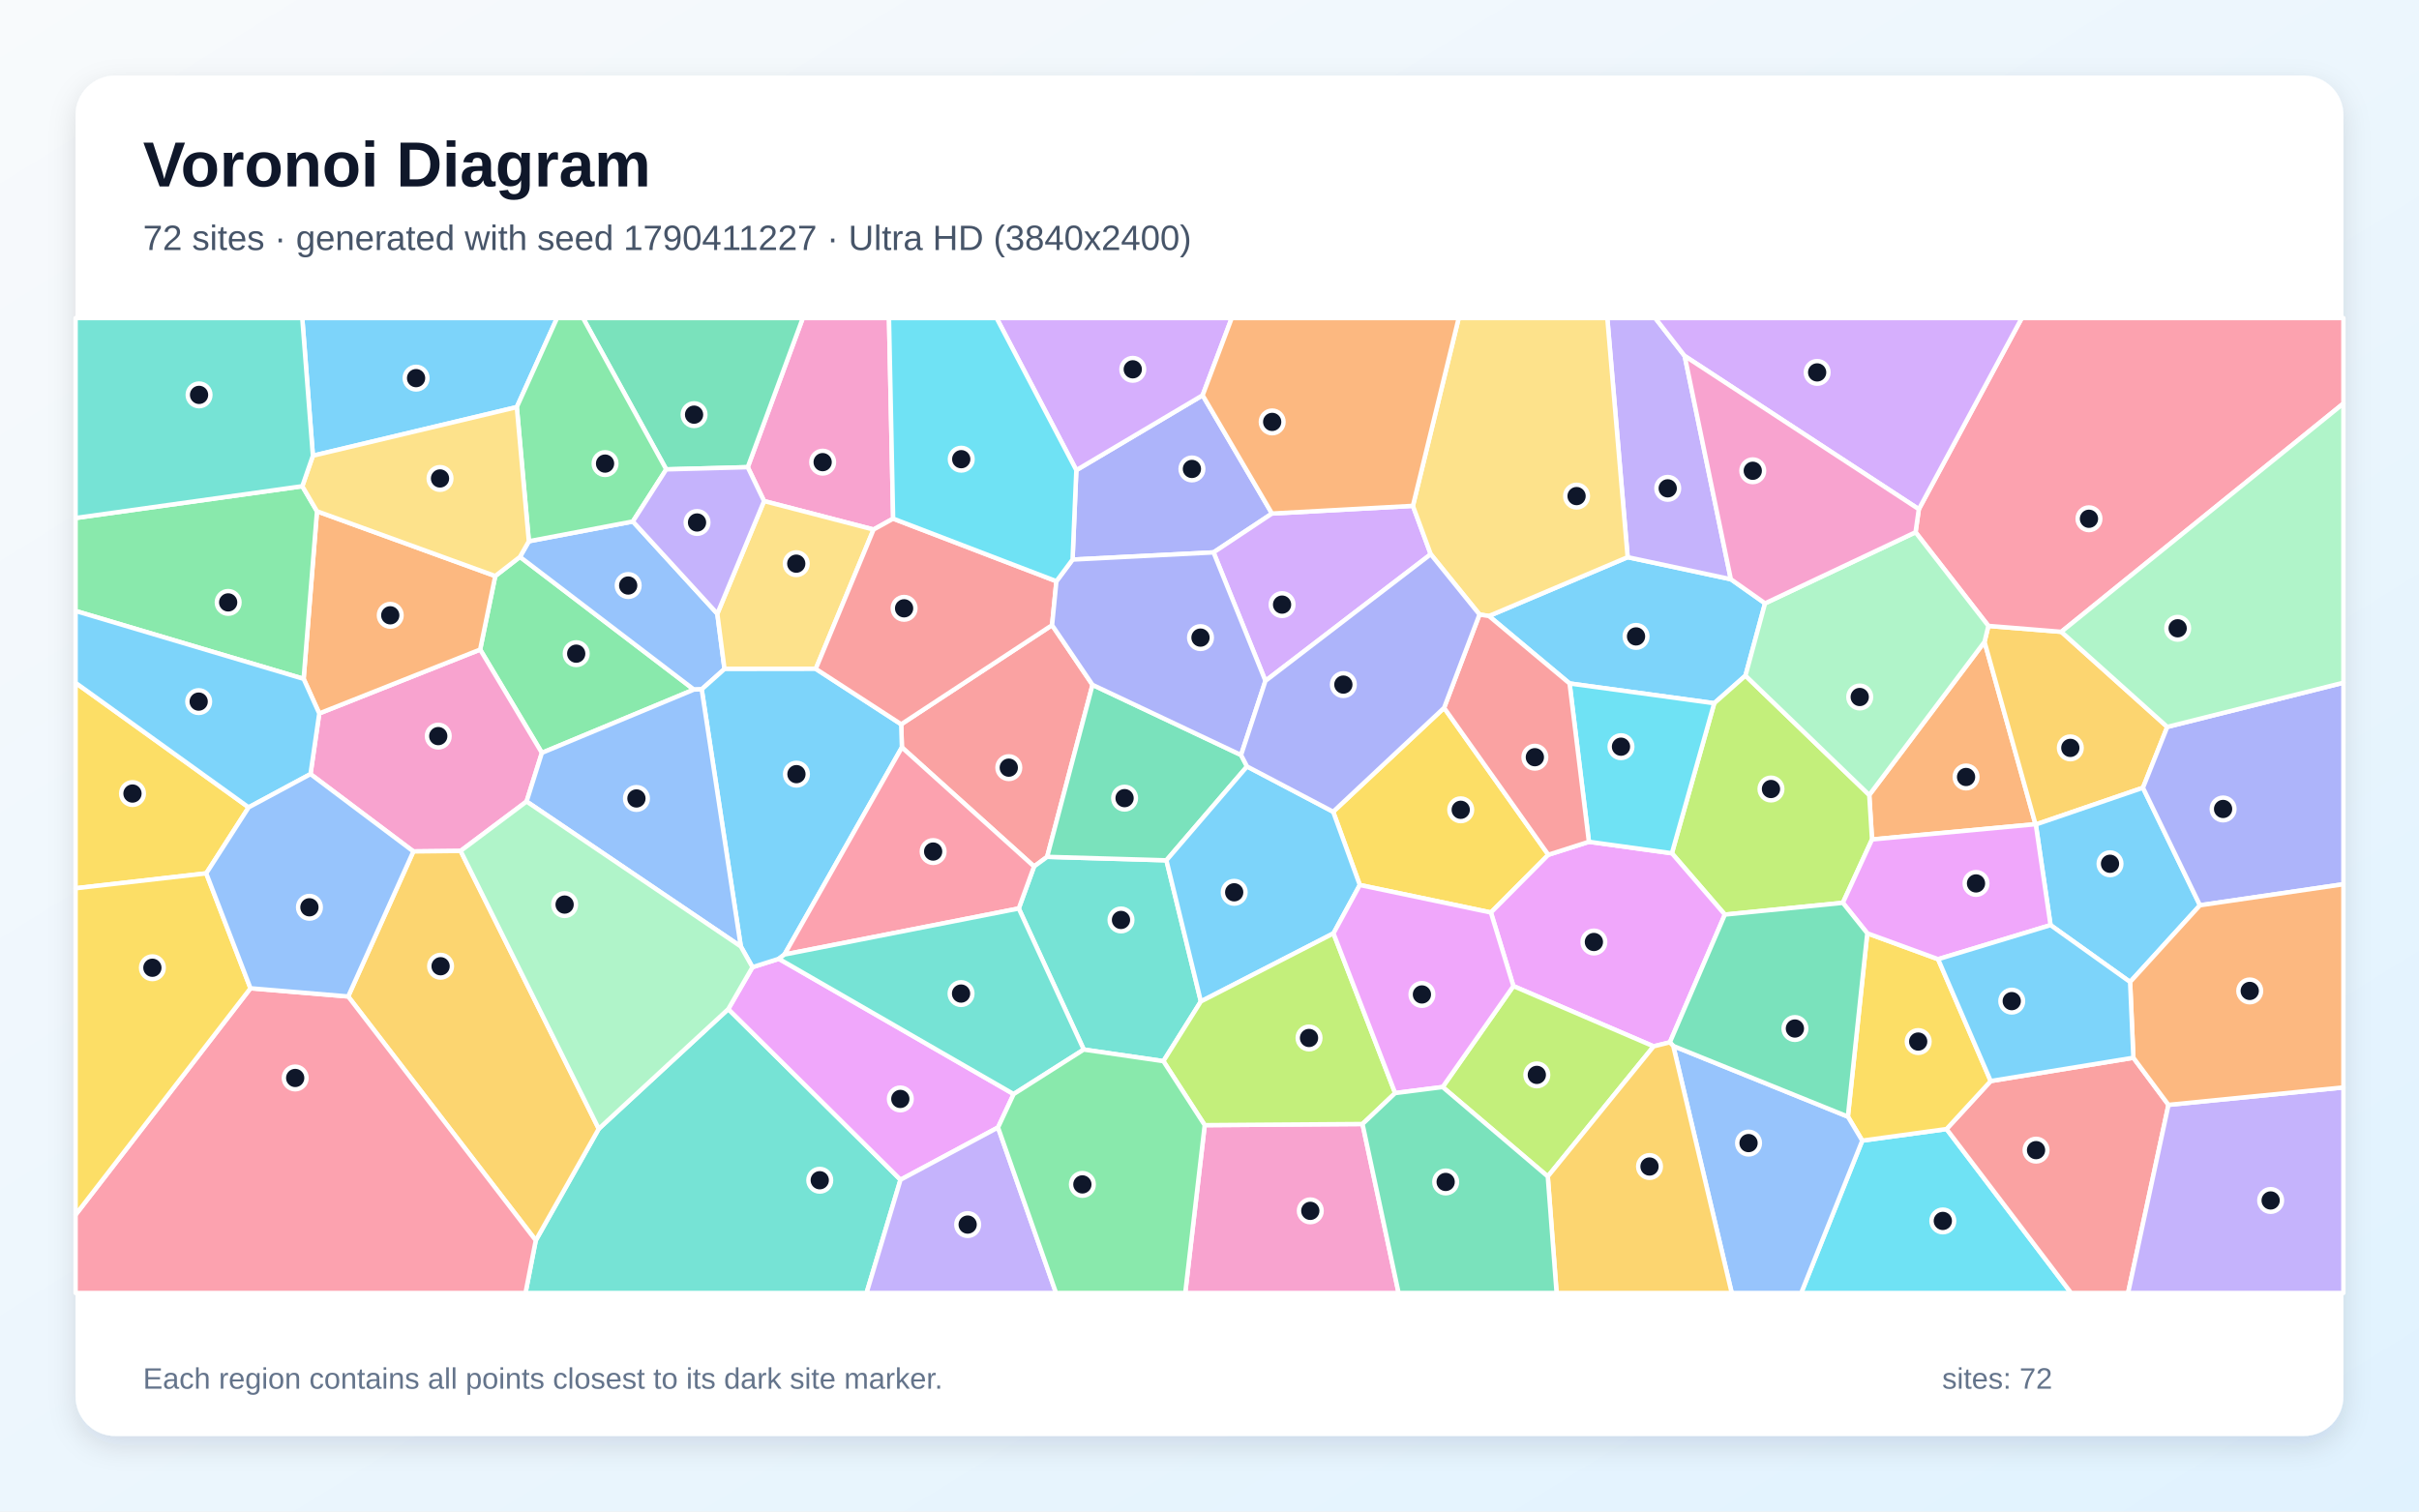
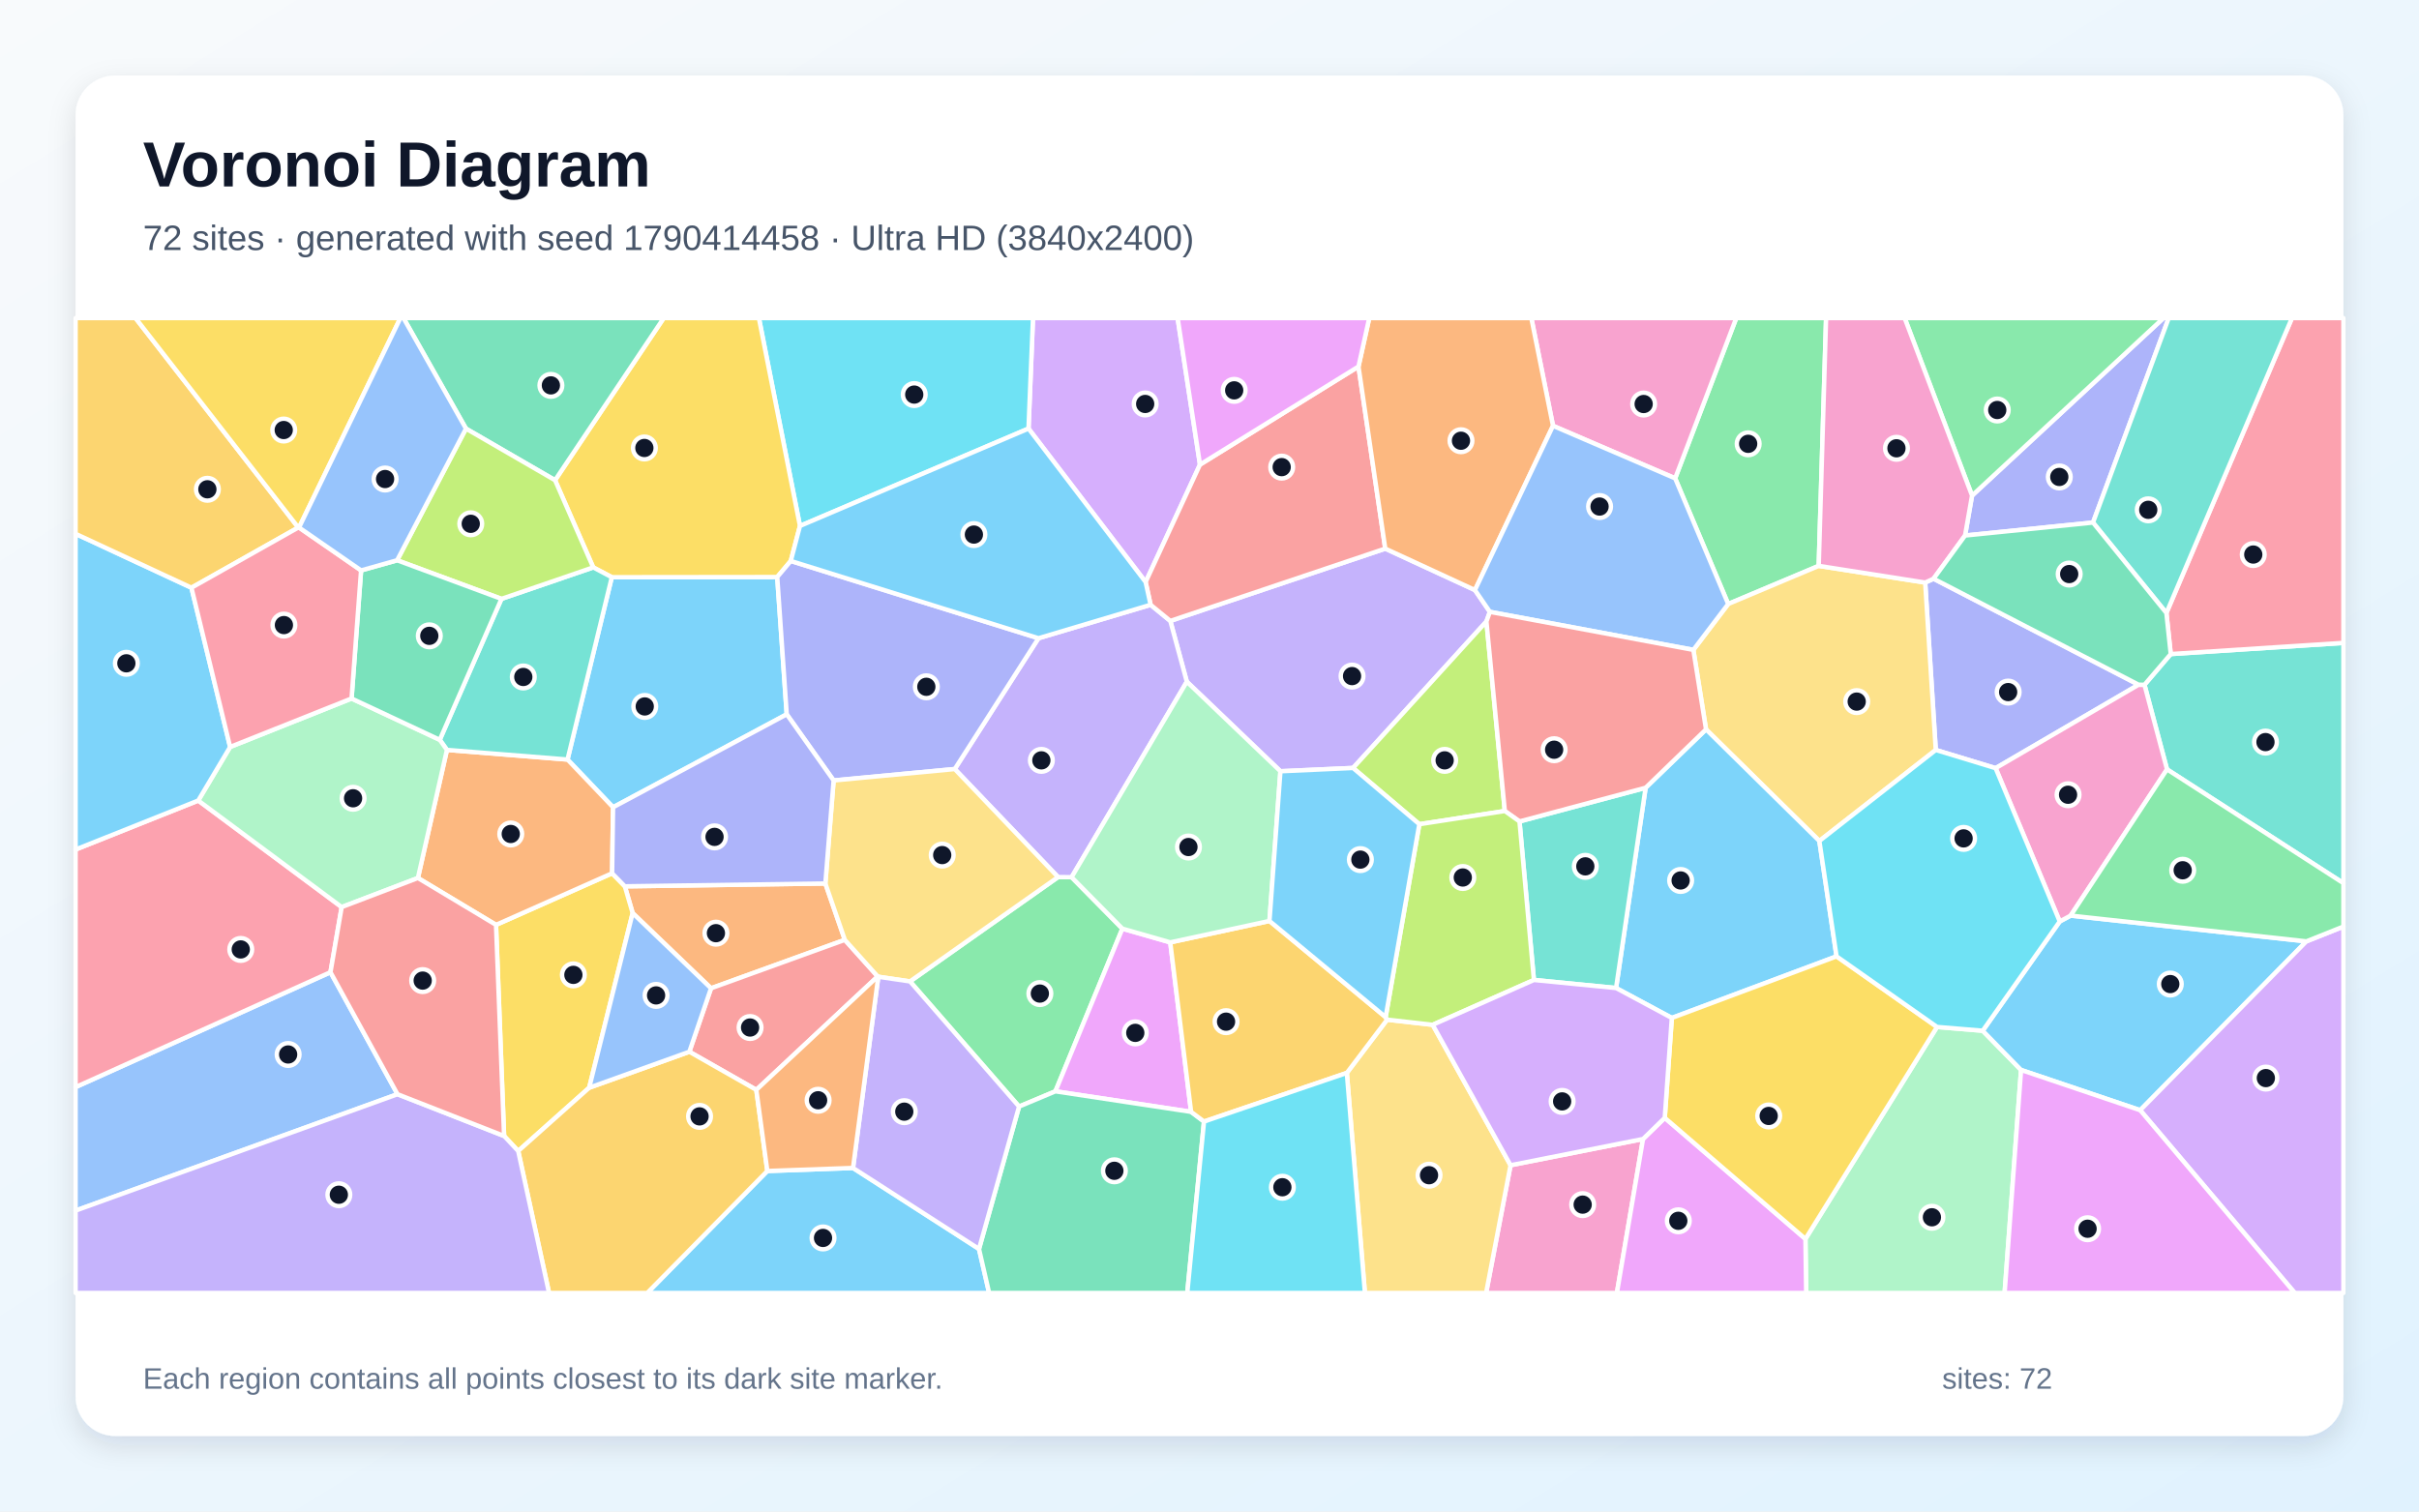
<svg xmlns="http://www.w3.org/2000/svg" width="3840" height="2400" viewBox="0 0 3840 2400" role="img" aria-labelledby="title description">
  <defs>
    <linearGradient id="background" x1="0" y1="0" x2="1" y2="1">
      <stop stop-color="#F8FAFC" />
      <stop offset="1" stop-color="#E0F2FE" />
    </linearGradient>
    <filter id="shadow" x="-5%" y="-5%" width="110%" height="110%">
      <feDropShadow dx="0" dy="15" stdDeviation="22" flood-color="#0F172A" flood-opacity=".12" />
    </filter>
  </defs>
  <rect width="3840" height="2400" fill="url(#background)" />
  <rect x="120" y="120" width="3600" height="2160" rx="63" fill="#FFFFFF" filter="url(#shadow)" />
  <g font-family="Arial, sans-serif">
    <text x="227" y="296" font-size="101" font-weight="700" fill="#0F172A">Voronoi Diagram</text>
-     <text x="227" y="397" font-size="56" fill="#475569">72 sites · generated with seed 1790411227 · Ultra HD (3840x2400)</text>
+     <text x="227" y="397" font-size="56" fill="#475569">72 sites · generated with seed 1790414458 · Ultra HD (3840x2400)</text>
  </g>
  <g stroke="#FFFFFF" stroke-width="7" stroke-linejoin="round">
-     <polygon points="2801.9,958.0 2770.8,1072.8 2721.2,1116.6 2491.6,1085.2 2363.6,978.1 2583.8,884.7 2747.6,919.7" fill="#38BDF8" fill-opacity="0.65" />
-     <polygon points="2674.3,565.2 2747.6,919.7 2583.8,884.7 2551.5,505.0 2627.6,505.0" fill="#A78BFA" fill-opacity="0.65" />
-     <polygon points="1417.8,823.5 1386.7,840.8 1212.9,795.6 1187.0,741.8 1274.4,505.0 1411.2,505.0" fill="#F472B6" fill-opacity="0.65" />
-     <polygon points="2971.7,1332.9 2967.3,1262.3 3150.3,1019.1 3231.2,1308.7" fill="#FB923C" fill-opacity="0.65" />
-     <polygon points="2292.4,1123.9 2457.9,1357.2 2366.7,1448.9 2158.6,1405.2 2116.3,1288.9" fill="#FACC15" fill-opacity="0.65" />
-     <polygon points="860.2,1195.4 762.2,1031.4 786.2,914.6 825.4,884.2 1101.6,1094.9" fill="#4ADE80" fill-opacity="0.65" />
-     <polygon points="850.5,1969.5 950.5,1792.3 1156.1,1602.2 1429.5,1873.2 1375.6,2053.0 834.2,2053.0" fill="#2DD4BF" fill-opacity="0.65" />
-     <polygon points="1138.7,974.5 1150.1,1062.2 1113.9,1094.5 1101.6,1094.9 825.4,884.2 839.5,859.4 1004.6,828.0" fill="#60A5FA" fill-opacity="0.65" />
-     <polygon points="1609.1,1737.2 1584.3,1790.2 1429.5,1873.2 1156.1,1602.2 1194.5,1535.7 1236.3,1522.4" fill="#E879F9" fill-opacity="0.65" />
-     <polygon points="1057.6,745.3 925.5,505.0 1274.4,505.0 1187.0,741.8" fill="#34D399" fill-opacity="0.65" />
-     <polygon points="1734.3,1087.4 1662.3,1360.5 1641.5,1375.8 1431.7,1186.7 1430.6,1150.0 1670.1,992.6" fill="#F87171" fill-opacity="0.65" />
-     <polygon points="2019.2,815.4 1926.4,877.1 1702.6,888.5 1708.6,746.5 1909.1,627.6" fill="#818CF8" fill-opacity="0.65" />
-     <polygon points="3440.4,1154.2 3401.8,1250.8 3231.7,1309.1 3231.2,1308.7 3150.3,1019.1 3156.4,993.8 3272.2,1003.2" fill="#FBBF24" fill-opacity="0.65" />
-     <polygon points="2925.4,1433.5 2738.1,1452.2 2654.0,1354.8 2721.2,1116.6 2770.8,1072.8 2967.3,1262.3 2971.7,1332.9" fill="#A3E635" fill-opacity="0.65" />
-     <polygon points="2008.8,1081.1 1926.4,877.1 2019.2,815.4 2242.9,803.2 2271.2,880.0" fill="#C084FC" fill-opacity="0.65" />
-     <polygon points="3272.2,1003.2 3156.4,993.8 3040.8,845.1 3046.0,808.5 3209.4,505.0 3720.0,505.0 3720.0,640.7" fill="#FB7185" fill-opacity="0.65" />
-     <polygon points="2956.2,1811.1 3090.0,1792.7 3287.7,2053.0 2859.3,2053.0" fill="#22D3EE" fill-opacity="0.65" />
-     <polygon points="3040.8,845.1 3156.4,993.8 3150.3,1019.1 2967.3,1262.3 2770.8,1072.8 2801.9,958.0" fill="#86EFAC" fill-opacity="0.65" />
-     <polygon points="1295.0,1062.0 1150.1,1062.2 1138.7,974.5 1212.9,795.6 1386.7,840.8" fill="#FCD34D" fill-opacity="0.65" />
-     <polygon points="3492.3,1437.4 3381.4,1559.2 3255.1,1468.9 3231.7,1309.1 3401.8,1250.8" fill="#38BDF8" fill-opacity="0.65" />
-     <polygon points="1295.0,1062.0 1430.6,1150.0 1431.7,1186.7 1245.3,1515.6 1236.3,1522.4 1194.5,1535.7 1176.0,1502.8 1113.9,1094.5 1150.1,1062.2" fill="#38BDF8" fill-opacity="0.65" />
-     <polygon points="1429.5,1873.2 1584.3,1790.2 1676.4,2053.0 1375.6,2053.0" fill="#A78BFA" fill-opacity="0.65" />
-     <polygon points="731.2,1351.1 656.2,1351.9 492.9,1229.1 506.8,1132.8 762.2,1031.4 860.2,1195.4 835.9,1272.6" fill="#F472B6" fill-opacity="0.65" />
-     <polygon points="506.8,1132.8 482.0,1077.9 503.2,811.8 786.2,914.6 762.2,1031.4" fill="#FB923C" fill-opacity="0.65" />
-     <polygon points="327.4,1386.7 120.0,1410.4 120.0,1084.2 394.7,1281.9" fill="#FACC15" fill-opacity="0.65" />
-     <polygon points="479.9,772.0 503.2,811.8 482.0,1077.9 120.0,970.1 120.0,822.5" fill="#4ADE80" fill-opacity="0.65" />
-     <polygon points="1906.3,1590.1 1846.8,1684.9 1720.4,1666.5 1617.2,1442.5 1641.5,1375.8 1662.3,1360.5 1851.6,1366.0" fill="#2DD4BF" fill-opacity="0.65" />
-     <polygon points="835.9,1272.6 860.2,1195.4 1101.6,1094.9 1113.9,1094.5 1176.0,1502.8" fill="#60A5FA" fill-opacity="0.65" />
-     <polygon points="2650.8,1655.0 2625.0,1661.4 2402.4,1565.7 2366.7,1448.9 2457.9,1357.2 2522.3,1336.6 2654.0,1354.8 2738.1,1452.2" fill="#E879F9" fill-opacity="0.65" />
-     <polygon points="1970.1,1198.8 1979.6,1217.0 1851.6,1366.0 1662.3,1360.5 1734.3,1087.4" fill="#34D399" fill-opacity="0.65" />
-     <polygon points="3090.0,1792.7 3160.1,1716.5 3386.6,1679.5 3442.3,1754.3 3378.2,2053.0 3287.7,2053.0" fill="#F87171" fill-opacity="0.65" />
-     <polygon points="3492.3,1437.4 3401.8,1250.8 3440.4,1154.2 3720.0,1084.0 3720.0,1404.0" fill="#818CF8" fill-opacity="0.65" />
-     <polygon points="552.7,1582.2 656.2,1351.9 731.2,1351.1 950.5,1792.3 850.5,1969.5" fill="#FBBF24" fill-opacity="0.65" />
-     <polygon points="2457.0,1868.0 2290.1,1726.0 2402.4,1565.7 2625.0,1661.4" fill="#A3E635" fill-opacity="0.65" />
-     <polygon points="3046.0,808.5 2674.3,565.2 2627.6,505.0 3209.4,505.0" fill="#C084FC" fill-opacity="0.65" />
-     <polygon points="1245.3,1515.6 1431.7,1186.7 1641.5,1375.8 1617.2,1442.5" fill="#FB7185" fill-opacity="0.65" />
-     <polygon points="2654.0,1354.8 2522.3,1336.6 2491.6,1085.2 2721.2,1116.6" fill="#22D3EE" fill-opacity="0.65" />
-     <polygon points="3440.4,1154.2 3272.2,1003.2 3720.0,640.7 3720.0,1084.0" fill="#86EFAC" fill-opacity="0.65" />
-     <polygon points="2583.8,884.7 2363.6,978.1 2348.6,975.7 2271.2,880.0 2242.9,803.2 2315.6,505.0 2551.5,505.0" fill="#FCD34D" fill-opacity="0.65" />
-     <polygon points="2116.8,1482.0 1906.3,1590.1 1851.6,1366.0 1979.6,1217.0 2116.3,1288.9 2158.6,1405.2" fill="#38BDF8" fill-opacity="0.65" />
-     <polygon points="820.4,646.4 496.7,723.6 479.8,505.0 884.3,505.0" fill="#38BDF8" fill-opacity="0.65" />
-     <polygon points="3442.3,1754.3 3720.0,1726.6 3720.0,2053.0 3378.2,2053.0" fill="#A78BFA" fill-opacity="0.65" />
-     <polygon points="1912.4,1786.5 2162.9,1784.7 2220.2,2053.0 1881.5,2053.0" fill="#F472B6" fill-opacity="0.65" />
-     <polygon points="3442.3,1754.3 3386.6,1679.5 3381.4,1559.2 3492.3,1437.4 3720.0,1404.0 3720.0,1726.6" fill="#FB923C" fill-opacity="0.65" />
-     <polygon points="2964.2,1481.9 3076.6,1523.0 3160.1,1716.5 3090.0,1792.7 2956.2,1811.1 2933.4,1773.0" fill="#FACC15" fill-opacity="0.65" />
-     <polygon points="1057.6,745.3 1004.6,828.0 839.5,859.4 820.4,646.4 884.3,505.0 925.5,505.0" fill="#4ADE80" fill-opacity="0.65" />
-     <polygon points="1617.2,1442.5 1720.4,1666.5 1609.1,1737.2 1236.3,1522.4 1245.3,1515.6" fill="#2DD4BF" fill-opacity="0.65" />
-     <polygon points="2656.2,1660.8 2933.4,1773.0 2956.2,1811.1 2859.3,2053.0 2749.0,2053.0" fill="#60A5FA" fill-opacity="0.65" />
-     <polygon points="3255.1,1468.9 3076.6,1523.0 2964.2,1481.9 2925.4,1433.5 2971.7,1332.9 3231.2,1308.7 3231.7,1309.1" fill="#E879F9" fill-opacity="0.65" />
-     <polygon points="2656.2,1660.8 2650.8,1655.0 2738.1,1452.2 2925.4,1433.5 2964.2,1481.9 2933.4,1773.0" fill="#34D399" fill-opacity="0.65" />
-     <polygon points="1677.0,922.9 1670.1,992.6 1430.6,1150.0 1295.0,1062.0 1386.7,840.8 1417.8,823.5" fill="#F87171" fill-opacity="0.65" />
-     <polygon points="1970.1,1198.8 1734.3,1087.4 1670.1,992.6 1677.0,922.9 1702.6,888.5 1926.4,877.1 2008.8,1081.1" fill="#818CF8" fill-opacity="0.65" />
-     <polygon points="2457.0,1868.0 2625.0,1661.4 2650.8,1655.0 2656.2,1660.8 2749.0,2053.0 2471.0,2053.0" fill="#FBBF24" fill-opacity="0.65" />
-     <polygon points="2214.7,1735.6 2162.9,1784.7 1912.4,1786.5 1846.8,1684.9 1906.3,1590.1 2116.8,1482.0" fill="#A3E635" fill-opacity="0.65" />
-     <polygon points="1909.1,627.6 1708.6,746.5 1582.0,505.0 1955.3,505.0" fill="#C084FC" fill-opacity="0.65" />
-     <polygon points="120.0,1928.8 397.6,1569.2 552.7,1582.2 850.5,1969.5 834.2,2053.0 120.0,2053.0" fill="#FB7185" fill-opacity="0.65" />
-     <polygon points="1708.6,746.5 1702.6,888.5 1677.0,922.9 1417.8,823.5 1411.2,505.0 1582.0,505.0" fill="#22D3EE" fill-opacity="0.65" />
-     <polygon points="731.2,1351.1 835.9,1272.6 1176.0,1502.8 1194.5,1535.7 1156.1,1602.2 950.5,1792.3" fill="#86EFAC" fill-opacity="0.65" />
-     <polygon points="496.7,723.6 820.4,646.4 839.5,859.4 825.4,884.2 786.2,914.6 503.2,811.8 479.9,772.0" fill="#FCD34D" fill-opacity="0.65" />
-     <polygon points="3386.6,1679.5 3160.1,1716.5 3076.6,1523.0 3255.1,1468.9 3381.4,1559.2" fill="#38BDF8" fill-opacity="0.65" />
-     <polygon points="394.7,1281.9 120.0,1084.2 120.0,970.1 482.0,1077.9 506.8,1132.8 492.9,1229.1" fill="#38BDF8" fill-opacity="0.65" />
-     <polygon points="1138.7,974.5 1004.6,828.0 1057.6,745.3 1187.0,741.8 1212.9,795.6" fill="#A78BFA" fill-opacity="0.65" />
-     <polygon points="3046.0,808.5 3040.8,845.1 2801.9,958.0 2747.6,919.7 2674.3,565.2" fill="#F472B6" fill-opacity="0.65" />
-     <polygon points="2242.9,803.2 2019.2,815.4 1909.1,627.6 1955.3,505.0 2315.6,505.0" fill="#FB923C" fill-opacity="0.65" />
-     <polygon points="397.6,1569.2 120.0,1928.8 120.0,1410.4 327.4,1386.7" fill="#FACC15" fill-opacity="0.65" />
-     <polygon points="1584.3,1790.2 1609.1,1737.2 1720.4,1666.5 1846.8,1684.9 1912.4,1786.5 1881.5,2053.0 1676.4,2053.0" fill="#4ADE80" fill-opacity="0.65" />
-     <polygon points="496.7,723.6 479.9,772.0 120.0,822.5 120.0,505.0 479.8,505.0" fill="#2DD4BF" fill-opacity="0.65" />
-     <polygon points="397.6,1569.2 327.4,1386.7 394.7,1281.9 492.9,1229.1 656.2,1351.9 552.7,1582.2" fill="#60A5FA" fill-opacity="0.65" />
-     <polygon points="2214.7,1735.6 2116.8,1482.0 2158.6,1405.2 2366.7,1448.9 2402.4,1565.7 2290.1,1726.0" fill="#E879F9" fill-opacity="0.65" />
-     <polygon points="2162.9,1784.7 2214.7,1735.6 2290.1,1726.0 2457.0,1868.0 2471.0,2053.0 2220.2,2053.0" fill="#34D399" fill-opacity="0.65" />
-     <polygon points="2522.3,1336.6 2457.9,1357.2 2292.4,1123.9 2348.6,975.7 2363.6,978.1 2491.6,1085.2" fill="#F87171" fill-opacity="0.65" />
-     <polygon points="1979.6,1217.0 1970.1,1198.8 2008.8,1081.1 2271.2,880.0 2348.6,975.7 2292.4,1123.9 2116.3,1288.9" fill="#818CF8" fill-opacity="0.65" />
+     <polygon points="1218.1,1859.3 1354.1,1854.5 1554.1,1983.1 1570.2,2053.0 1027.4,2053.0" fill="#38BDF8" fill-opacity="0.65" />
+     <polygon points="2199.0,871.1 2341.4,936.9 2365.1,971.5 2359.6,986.8 2147.9,1219.4 2032.6,1224.6 1884.0,1082.4 1857.8,985.9" fill="#A78BFA" fill-opacity="0.65" />
+     <polygon points="2397.9,1850.2 2608.2,1808.5 2566.7,2053.0 2359.1,2053.0" fill="#F472B6" fill-opacity="0.65" />
+     <polygon points="1310.2,1402.8 1341.1,1492.3 1128.7,1569.2 1004.3,1449.8 991.9,1407.3" fill="#FB923C" fill-opacity="0.65" />
+     <polygon points="935.3,1727.1 822.6,1827.6 800.2,1803.7 787.4,1468.5 971.7,1386.6 991.9,1407.3 1004.3,1449.8" fill="#FACC15" fill-opacity="0.65" />
+     <polygon points="1444.6,1558.3 1679.6,1392.6 1701.1,1392.8 1781.7,1474.5 1675.4,1732.8 1617.7,1757.0" fill="#4ADE80" fill-opacity="0.65" />
+     <polygon points="3440.0,1221.6 3404.2,1087.3 3445.9,1038.5 3720.0,1020.8 3720.0,1402.3" fill="#2DD4BF" fill-opacity="0.65" />
+     <polygon points="631.0,1737.4 120.0,1922.2 120.0,1726.1 524.6,1543.7" fill="#60A5FA" fill-opacity="0.65" />
+     <polygon points="1857.7,1496.3 1890.8,1765.4 1675.4,1732.8 1781.7,1474.5" fill="#E879F9" fill-opacity="0.65" />
+     <polygon points="1554.1,1983.1 1617.7,1757.0 1675.4,1732.8 1890.8,1765.4 1911.3,1780.8 1884.7,2053.0 1570.2,2053.0" fill="#34D399" fill-opacity="0.65" />
+     <polygon points="1200.6,1730.5 1094.3,1670.0 1128.7,1569.2 1341.1,1492.3 1393.3,1550.4" fill="#F87171" fill-opacity="0.65" />
+     <polygon points="3072.9,1190.8 3056.1,925.0 3069.4,918.9 3394.9,1087.2 3167.9,1219.7" fill="#818CF8" fill-opacity="0.65" />
+     <polygon points="822.6,1827.6 935.3,1727.1 1094.3,1670.0 1200.6,1730.5 1218.1,1859.3 1027.4,2053.0 871.6,2053.0" fill="#FBBF24" fill-opacity="0.65" />
+     <polygon points="2388.8,1287.7 2253.1,1308.7 2147.9,1219.4 2359.6,986.8" fill="#A3E635" fill-opacity="0.65" />
+     <polygon points="1904.9,737.7 1818.6,924.2 1632.7,680.5 1639.8,505.0 1869.4,505.0" fill="#C084FC" fill-opacity="0.65" />
+     <polygon points="3445.9,1038.5 3439.0,973.3 3638.3,505.0 3720.0,505.0 3720.0,1020.8" fill="#FB7185" fill-opacity="0.65" />
+     <polygon points="1632.7,680.5 1269.9,835.1 1204.7,505.0 1639.8,505.0" fill="#22D3EE" fill-opacity="0.65" />
+     <polygon points="2866.0,1967.2 3074.9,1630.6 3147.4,1636.6 3208.3,1698.9 3182.2,2053.0 2867.2,2053.0" fill="#86EFAC" fill-opacity="0.65" />
+     <polygon points="2138.0,1703.6 2202.0,1619.0 2274.3,1627.2 2397.9,1850.2 2359.1,2053.0 2166.7,2053.0" fill="#FCD34D" fill-opacity="0.65" />
+     <polygon points="971.2,916.5 1233.8,916.2 1248.9,1134.2 973.2,1281.8 900.9,1206.0" fill="#38BDF8" fill-opacity="0.65" />
+     <polygon points="3661.2,1494.7 3397.4,1762.8 3208.3,1698.9 3147.4,1636.6 3269.7,1463.1 3287.0,1453.8" fill="#38BDF8" fill-opacity="0.65" />
+     <polygon points="1515.6,1221.1 1648.5,1013.4 1826.5,960.3 1857.8,985.9 1884.0,1082.4 1701.1,1392.8 1679.6,1392.6" fill="#A78BFA" fill-opacity="0.65" />
+     <polygon points="3287.0,1453.8 3269.7,1463.1 3167.9,1219.7 3394.9,1087.2 3404.2,1087.3 3440.0,1221.6" fill="#F472B6" fill-opacity="0.65" />
+     <polygon points="971.7,1386.6 787.4,1468.5 663.4,1394.1 709.5,1190.7 900.9,1206.0 973.2,1281.8" fill="#FB923C" fill-opacity="0.65" />
+     <polygon points="1269.9,835.1 1255.3,890.7 1233.8,916.2 971.2,916.5 941.7,900.9 881.1,762.5 1053.6,505.0 1204.7,505.0" fill="#FACC15" fill-opacity="0.65" />
+     <polygon points="2887.1,898.5 2743.4,959.0 2659.2,759.5 2756.2,505.0 2898.8,505.0" fill="#4ADE80" fill-opacity="0.65" />
+     <polygon points="698.1,1174.7 796.0,950.9 941.7,900.9 971.2,916.5 900.9,1206.0 709.5,1190.7" fill="#2DD4BF" fill-opacity="0.65" />
+     <polygon points="935.3,1727.1 1004.3,1449.8 1128.7,1569.2 1094.3,1670.0" fill="#60A5FA" fill-opacity="0.65" />
+     <polygon points="2608.2,1808.5 2642.7,1774.9 2866.0,1967.2 2867.2,2053.0 2566.7,2053.0" fill="#E879F9" fill-opacity="0.65" />
+     <polygon points="881.1,762.5 739.7,680.6 640.5,505.0 1053.6,505.0" fill="#34D399" fill-opacity="0.65" />
+     <polygon points="2156.5,582.0 2199.0,871.1 1857.8,985.9 1826.5,960.3 1818.6,924.2 1904.9,737.7" fill="#F87171" fill-opacity="0.65" />
+     <polygon points="3322.5,829.7 3119.4,850.3 3130.5,786.9 3434.4,505.0 3442.7,505.0" fill="#818CF8" fill-opacity="0.65" />
+     <polygon points="2015.2,1462.3 2199.6,1615.0 2202.0,1619.0 2138.0,1703.6 1911.3,1780.8 1890.8,1765.4 1857.7,1496.3" fill="#FBBF24" fill-opacity="0.65" />
+     <polygon points="739.7,680.6 881.1,762.5 941.7,900.9 796.0,950.9 630.4,889.6" fill="#A3E635" fill-opacity="0.65" />
+     <polygon points="3397.4,1762.8 3661.2,1494.7 3720.0,1471.2 3720.0,2053.0 3642.8,2053.0" fill="#C084FC" fill-opacity="0.65" />
+     <polygon points="314.7,1271.1 542.4,1440.3 524.6,1543.7 120.0,1726.1 120.0,1348.9" fill="#FB7185" fill-opacity="0.65" />
+     <polygon points="1911.3,1780.8 2138.0,1703.6 2166.7,2053.0 1884.7,2053.0" fill="#22D3EE" fill-opacity="0.65" />
+     <polygon points="365.3,1186.0 558.1,1109.1 698.1,1174.7 709.5,1190.7 663.4,1394.1 542.4,1440.3 314.7,1271.1" fill="#86EFAC" fill-opacity="0.65" />
+     <polygon points="2688.1,1031.9 2743.4,959.0 2887.1,898.5 3056.1,925.0 3072.9,1190.8 2888.1,1335.3 2708.2,1158.1" fill="#FCD34D" fill-opacity="0.65" />
+     <polygon points="2565.4,1568.8 2612.3,1250.8 2708.2,1158.1 2888.1,1335.3 2915.4,1518.5 2653.9,1616.3" fill="#38BDF8" fill-opacity="0.65" />
+     <polygon points="303.9,933.2 365.3,1186.0 314.7,1271.1 120.0,1348.9 120.0,847.6" fill="#38BDF8" fill-opacity="0.65" />
+     <polygon points="120.0,1922.2 631.0,1737.4 800.2,1803.7 822.6,1827.6 871.6,2053.0 120.0,2053.0" fill="#A78BFA" fill-opacity="0.65" />
+     <polygon points="2659.2,759.5 2465.3,676.1 2430.9,505.0 2756.2,505.0" fill="#F472B6" fill-opacity="0.65" />
+     <polygon points="2465.3,676.1 2341.4,936.9 2199.0,871.1 2156.5,582.0 2173.6,505.0 2430.9,505.0" fill="#FB923C" fill-opacity="0.65" />
+     <polygon points="2642.7,1774.9 2653.9,1616.3 2915.4,1518.5 3074.9,1630.6 2866.0,1967.2" fill="#FACC15" fill-opacity="0.65" />
+     <polygon points="3130.5,786.9 3023.5,505.0 3434.4,505.0" fill="#4ADE80" fill-opacity="0.65" />
+     <polygon points="2435.0,1556.0 2412.1,1304.3 2612.3,1250.8 2565.4,1568.8" fill="#2DD4BF" fill-opacity="0.65" />
+     <polygon points="2465.3,676.1 2659.2,759.5 2743.4,959.0 2688.1,1031.9 2365.1,971.5 2341.4,936.9" fill="#60A5FA" fill-opacity="0.65" />
+     <polygon points="3208.3,1698.9 3397.4,1762.8 3642.8,2053.0 3182.2,2053.0" fill="#E879F9" fill-opacity="0.65" />
+     <polygon points="573.2,905.7 630.4,889.6 796.0,950.9 698.1,1174.7 558.1,1109.1" fill="#34D399" fill-opacity="0.65" />
+     <polygon points="2688.1,1031.9 2708.2,1158.1 2612.3,1250.8 2412.1,1304.3 2388.8,1287.7 2359.6,986.8 2365.1,971.5" fill="#F87171" fill-opacity="0.65" />
+     <polygon points="1323.3,1239.2 1248.9,1134.2 1233.8,916.2 1255.3,890.7 1648.5,1013.4 1515.6,1221.1" fill="#818CF8" fill-opacity="0.65" />
+     <polygon points="473.5,837.6 303.9,933.2 120.0,847.6 120.0,505.0 215.1,505.0" fill="#FBBF24" fill-opacity="0.65" />
+     <polygon points="2253.1,1308.7 2388.8,1287.7 2412.1,1304.3 2435.0,1556.0 2274.3,1627.2 2202.0,1619.0 2199.6,1615.0" fill="#A3E635" fill-opacity="0.65" />
+     <polygon points="2274.3,1627.2 2435.0,1556.0 2565.4,1568.8 2653.9,1616.3 2642.7,1774.9 2608.2,1808.5 2397.9,1850.2" fill="#C084FC" fill-opacity="0.65" />
+     <polygon points="473.5,837.6 474.7,837.6 573.2,905.7 558.1,1109.1 365.3,1186.0 303.9,933.2" fill="#FB7185" fill-opacity="0.65" />
+     <polygon points="3269.7,1463.1 3147.4,1636.6 3074.9,1630.6 2915.4,1518.5 2888.1,1335.3 3072.9,1190.8 3167.9,1219.7" fill="#22D3EE" fill-opacity="0.65" />
+     <polygon points="2015.2,1462.3 1857.7,1496.3 1781.7,1474.5 1701.1,1392.8 1884.0,1082.4 2032.6,1224.6" fill="#86EFAC" fill-opacity="0.65" />
+     <polygon points="1323.3,1239.2 1515.6,1221.1 1679.6,1392.6 1444.6,1558.3 1394.2,1550.9 1393.3,1550.4 1341.1,1492.3 1310.2,1402.8" fill="#FCD34D" fill-opacity="0.65" />
+     <polygon points="2253.1,1308.7 2199.6,1615.0 2015.2,1462.3 2032.6,1224.6 2147.9,1219.4" fill="#38BDF8" fill-opacity="0.65" />
+     <polygon points="1826.5,960.3 1648.5,1013.4 1255.3,890.7 1269.9,835.1 1632.7,680.5 1818.6,924.2" fill="#38BDF8" fill-opacity="0.65" />
+     <polygon points="1554.1,1983.1 1354.1,1854.5 1394.2,1550.9 1444.6,1558.3 1617.7,1757.0" fill="#A78BFA" fill-opacity="0.65" />
+     <polygon points="3130.5,786.9 3119.4,850.3 3069.4,918.9 3056.1,925.0 2887.1,898.5 2898.8,505.0 3023.5,505.0" fill="#F472B6" fill-opacity="0.65" />
+     <polygon points="1200.6,1730.5 1393.3,1550.4 1394.2,1550.9 1354.1,1854.5 1218.1,1859.3" fill="#FB923C" fill-opacity="0.65" />
+     <polygon points="474.7,837.6 473.5,837.6 215.1,505.0 635.6,505.0" fill="#FACC15" fill-opacity="0.65" />
+     <polygon points="3661.2,1494.7 3287.0,1453.8 3440.0,1221.6 3720.0,1402.3 3720.0,1471.2" fill="#4ADE80" fill-opacity="0.65" />
+     <polygon points="3439.0,973.3 3322.5,829.7 3442.7,505.0 3638.3,505.0" fill="#2DD4BF" fill-opacity="0.65" />
+     <polygon points="739.7,680.6 630.4,889.6 573.2,905.7 474.7,837.6 635.6,505.0 640.5,505.0" fill="#60A5FA" fill-opacity="0.65" />
+     <polygon points="2156.5,582.0 1904.9,737.7 1869.4,505.0 2173.6,505.0" fill="#E879F9" fill-opacity="0.65" />
+     <polygon points="3119.4,850.3 3322.5,829.7 3439.0,973.3 3445.9,1038.5 3404.2,1087.3 3394.9,1087.2 3069.4,918.9" fill="#34D399" fill-opacity="0.65" />
+     <polygon points="631.0,1737.4 524.6,1543.7 542.4,1440.3 663.4,1394.1 787.4,1468.5 800.2,1803.7" fill="#F87171" fill-opacity="0.65" />
+     <polygon points="973.2,1281.8 1248.9,1134.2 1323.3,1239.2 1310.2,1402.8 991.9,1407.3 971.7,1386.6" fill="#818CF8" fill-opacity="0.65" />
  </g>
  <g>
-     <circle cx="2597.1" cy="1010.5" r="18" fill="#0F172A" stroke="#FFFFFF" stroke-width="7" />
-     <circle cx="2647.4" cy="775.4" r="18" fill="#0F172A" stroke="#FFFFFF" stroke-width="7" />
-     <circle cx="1305.9" cy="733.8" r="18" fill="#0F172A" stroke="#FFFFFF" stroke-width="7" />
-     <circle cx="3121.0" cy="1233.7" r="18" fill="#0F172A" stroke="#FFFFFF" stroke-width="7" />
-     <circle cx="2318.8" cy="1285.8" r="18" fill="#0F172A" stroke="#FFFFFF" stroke-width="7" />
-     <circle cx="914.7" cy="1037.9" r="18" fill="#0F172A" stroke="#FFFFFF" stroke-width="7" />
-     <circle cx="1301.3" cy="1874.0" r="18" fill="#0F172A" stroke="#FFFFFF" stroke-width="7" />
-     <circle cx="997.2" cy="929.7" r="18" fill="#0F172A" stroke="#FFFFFF" stroke-width="7" />
-     <circle cx="1429.2" cy="1744.9" r="18" fill="#0F172A" stroke="#FFFFFF" stroke-width="7" />
-     <circle cx="1101.8" cy="658.4" r="18" fill="#0F172A" stroke="#FFFFFF" stroke-width="7" />
-     <circle cx="1601.4" cy="1218.9" r="18" fill="#0F172A" stroke="#FFFFFF" stroke-width="7" />
-     <circle cx="1892.1" cy="744.6" r="18" fill="#0F172A" stroke="#FFFFFF" stroke-width="7" />
-     <circle cx="3286.5" cy="1187.5" r="18" fill="#0F172A" stroke="#FFFFFF" stroke-width="7" />
-     <circle cx="2811.3" cy="1252.8" r="18" fill="#0F172A" stroke="#FFFFFF" stroke-width="7" />
-     <circle cx="2035.2" cy="960.0" r="18" fill="#0F172A" stroke="#FFFFFF" stroke-width="7" />
-     <circle cx="3316.1" cy="823.7" r="18" fill="#0F172A" stroke="#FFFFFF" stroke-width="7" />
-     <circle cx="3084.1" cy="1938.6" r="18" fill="#0F172A" stroke="#FFFFFF" stroke-width="7" />
-     <circle cx="2952.2" cy="1106.7" r="18" fill="#0F172A" stroke="#FFFFFF" stroke-width="7" />
-     <circle cx="1264.0" cy="895.0" r="18" fill="#0F172A" stroke="#FFFFFF" stroke-width="7" />
-     <circle cx="3349.5" cy="1371.5" r="18" fill="#0F172A" stroke="#FFFFFF" stroke-width="7" />
-     <circle cx="1264.3" cy="1229.2" r="18" fill="#0F172A" stroke="#FFFFFF" stroke-width="7" />
-     <circle cx="1536.1" cy="1944.4" r="18" fill="#0F172A" stroke="#FFFFFF" stroke-width="7" />
-     <circle cx="695.7" cy="1168.8" r="18" fill="#0F172A" stroke="#FFFFFF" stroke-width="7" />
-     <circle cx="619.5" cy="977.0" r="18" fill="#0F172A" stroke="#FFFFFF" stroke-width="7" />
-     <circle cx="210.3" cy="1260.0" r="18" fill="#0F172A" stroke="#FFFFFF" stroke-width="7" />
-     <circle cx="362.2" cy="956.5" r="18" fill="#0F172A" stroke="#FFFFFF" stroke-width="7" />
-     <circle cx="1779.5" cy="1460.7" r="18" fill="#0F172A" stroke="#FFFFFF" stroke-width="7" />
-     <circle cx="1010.3" cy="1267.8" r="18" fill="#0F172A" stroke="#FFFFFF" stroke-width="7" />
-     <circle cx="2530.2" cy="1495.7" r="18" fill="#0F172A" stroke="#FFFFFF" stroke-width="7" />
-     <circle cx="1785.2" cy="1267.3" r="18" fill="#0F172A" stroke="#FFFFFF" stroke-width="7" />
-     <circle cx="3232.1" cy="1826.2" r="18" fill="#0F172A" stroke="#FFFFFF" stroke-width="7" />
-     <circle cx="3529.0" cy="1284.5" r="18" fill="#0F172A" stroke="#FFFFFF" stroke-width="7" />
-     <circle cx="699.4" cy="1534.2" r="18" fill="#0F172A" stroke="#FFFFFF" stroke-width="7" />
-     <circle cx="2439.6" cy="1706.7" r="18" fill="#0F172A" stroke="#FFFFFF" stroke-width="7" />
-     <circle cx="2884.6" cy="591.3" r="18" fill="#0F172A" stroke="#FFFFFF" stroke-width="7" />
-     <circle cx="1481.3" cy="1352.1" r="18" fill="#0F172A" stroke="#FFFFFF" stroke-width="7" />
-     <circle cx="2573.2" cy="1185.6" r="18" fill="#0F172A" stroke="#FFFFFF" stroke-width="7" />
-     <circle cx="3456.9" cy="997.6" r="18" fill="#0F172A" stroke="#FFFFFF" stroke-width="7" />
-     <circle cx="2502.7" cy="787.7" r="18" fill="#0F172A" stroke="#FFFFFF" stroke-width="7" />
-     <circle cx="1959.2" cy="1416.8" r="18" fill="#0F172A" stroke="#FFFFFF" stroke-width="7" />
-     <circle cx="660.5" cy="600.4" r="18" fill="#0F172A" stroke="#FFFFFF" stroke-width="7" />
-     <circle cx="3604.5" cy="1906.1" r="18" fill="#0F172A" stroke="#FFFFFF" stroke-width="7" />
-     <circle cx="2080.0" cy="1922.6" r="18" fill="#0F172A" stroke="#FFFFFF" stroke-width="7" />
-     <circle cx="3571.3" cy="1573.4" r="18" fill="#0F172A" stroke="#FFFFFF" stroke-width="7" />
-     <circle cx="3045.0" cy="1653.8" r="18" fill="#0F172A" stroke="#FFFFFF" stroke-width="7" />
-     <circle cx="960.5" cy="736.1" r="18" fill="#0F172A" stroke="#FFFFFF" stroke-width="7" />
-     <circle cx="1525.6" cy="1577.6" r="18" fill="#0F172A" stroke="#FFFFFF" stroke-width="7" />
-     <circle cx="2775.7" cy="1815.0" r="18" fill="#0F172A" stroke="#FFFFFF" stroke-width="7" />
-     <circle cx="3136.8" cy="1402.7" r="18" fill="#0F172A" stroke="#FFFFFF" stroke-width="7" />
-     <circle cx="2849.3" cy="1633.1" r="18" fill="#0F172A" stroke="#FFFFFF" stroke-width="7" />
-     <circle cx="1435.2" cy="965.9" r="18" fill="#0F172A" stroke="#FFFFFF" stroke-width="7" />
-     <circle cx="1905.7" cy="1012.4" r="18" fill="#0F172A" stroke="#FFFFFF" stroke-width="7" />
-     <circle cx="2618.5" cy="1852.2" r="18" fill="#0F172A" stroke="#FFFFFF" stroke-width="7" />
-     <circle cx="2078.0" cy="1648.1" r="18" fill="#0F172A" stroke="#FFFFFF" stroke-width="7" />
-     <circle cx="1798.2" cy="586.4" r="18" fill="#0F172A" stroke="#FFFFFF" stroke-width="7" />
-     <circle cx="468.6" cy="1711.6" r="18" fill="#0F172A" stroke="#FFFFFF" stroke-width="7" />
-     <circle cx="1525.9" cy="729.1" r="18" fill="#0F172A" stroke="#FFFFFF" stroke-width="7" />
-     <circle cx="896.3" cy="1436.3" r="18" fill="#0F172A" stroke="#FFFFFF" stroke-width="7" />
-     <circle cx="698.5" cy="759.7" r="18" fill="#0F172A" stroke="#FFFFFF" stroke-width="7" />
-     <circle cx="3193.5" cy="1589.6" r="18" fill="#0F172A" stroke="#FFFFFF" stroke-width="7" />
-     <circle cx="315.4" cy="1114.0" r="18" fill="#0F172A" stroke="#FFFFFF" stroke-width="7" />
-     <circle cx="1106.5" cy="829.6" r="18" fill="#0F172A" stroke="#FFFFFF" stroke-width="7" />
-     <circle cx="2782.4" cy="747.5" r="18" fill="#0F172A" stroke="#FFFFFF" stroke-width="7" />
-     <circle cx="2019.5" cy="669.9" r="18" fill="#0F172A" stroke="#FFFFFF" stroke-width="7" />
-     <circle cx="241.9" cy="1536.6" r="18" fill="#0F172A" stroke="#FFFFFF" stroke-width="7" />
-     <circle cx="1718.2" cy="1880.6" r="18" fill="#0F172A" stroke="#FFFFFF" stroke-width="7" />
-     <circle cx="316.0" cy="627.0" r="18" fill="#0F172A" stroke="#FFFFFF" stroke-width="7" />
-     <circle cx="491.2" cy="1440.6" r="18" fill="#0F172A" stroke="#FFFFFF" stroke-width="7" />
-     <circle cx="2257.2" cy="1579.0" r="18" fill="#0F172A" stroke="#FFFFFF" stroke-width="7" />
-     <circle cx="2294.9" cy="1876.7" r="18" fill="#0F172A" stroke="#FFFFFF" stroke-width="7" />
-     <circle cx="2436.5" cy="1202.3" r="18" fill="#0F172A" stroke="#FFFFFF" stroke-width="7" />
-     <circle cx="2132.5" cy="1087.0" r="18" fill="#0F172A" stroke="#FFFFFF" stroke-width="7" />
+     <circle cx="1306.5" cy="1965.6" r="18" fill="#0F172A" stroke="#FFFFFF" stroke-width="7" />
+     <circle cx="2146.3" cy="1073.5" r="18" fill="#0F172A" stroke="#FFFFFF" stroke-width="7" />
+     <circle cx="2512.4" cy="1912.7" r="18" fill="#0F172A" stroke="#FFFFFF" stroke-width="7" />
+     <circle cx="1136.5" cy="1481.7" r="18" fill="#0F172A" stroke="#FFFFFF" stroke-width="7" />
+     <circle cx="910.2" cy="1547.9" r="18" fill="#0F172A" stroke="#FFFFFF" stroke-width="7" />
+     <circle cx="1650.7" cy="1577.6" r="18" fill="#0F172A" stroke="#FFFFFF" stroke-width="7" />
+     <circle cx="3596.3" cy="1178.3" r="18" fill="#0F172A" stroke="#FFFFFF" stroke-width="7" />
+     <circle cx="457.4" cy="1674.3" r="18" fill="#0F172A" stroke="#FFFFFF" stroke-width="7" />
+     <circle cx="1802.2" cy="1640.0" r="18" fill="#0F172A" stroke="#FFFFFF" stroke-width="7" />
+     <circle cx="1769.0" cy="1859.0" r="18" fill="#0F172A" stroke="#FFFFFF" stroke-width="7" />
+     <circle cx="1190.7" cy="1631.5" r="18" fill="#0F172A" stroke="#FFFFFF" stroke-width="7" />
+     <circle cx="3187.8" cy="1098.9" r="18" fill="#0F172A" stroke="#FFFFFF" stroke-width="7" />
+     <circle cx="1110.5" cy="1772.6" r="18" fill="#0F172A" stroke="#FFFFFF" stroke-width="7" />
+     <circle cx="2293.3" cy="1207.3" r="18" fill="#0F172A" stroke="#FFFFFF" stroke-width="7" />
+     <circle cx="1817.9" cy="641.4" r="18" fill="#0F172A" stroke="#FFFFFF" stroke-width="7" />
+     <circle cx="3576.9" cy="880.5" r="18" fill="#0F172A" stroke="#FFFFFF" stroke-width="7" />
+     <circle cx="1451.3" cy="626.5" r="18" fill="#0F172A" stroke="#FFFFFF" stroke-width="7" />
+     <circle cx="3066.8" cy="1932.8" r="18" fill="#0F172A" stroke="#FFFFFF" stroke-width="7" />
+     <circle cx="2268.5" cy="1866.0" r="18" fill="#0F172A" stroke="#FFFFFF" stroke-width="7" />
+     <circle cx="1023.5" cy="1121.7" r="18" fill="#0F172A" stroke="#FFFFFF" stroke-width="7" />
+     <circle cx="3445.2" cy="1562.5" r="18" fill="#0F172A" stroke="#FFFFFF" stroke-width="7" />
+     <circle cx="1653.1" cy="1207.3" r="18" fill="#0F172A" stroke="#FFFFFF" stroke-width="7" />
+     <circle cx="3282.9" cy="1261.9" r="18" fill="#0F172A" stroke="#FFFFFF" stroke-width="7" />
+     <circle cx="810.8" cy="1324.2" r="18" fill="#0F172A" stroke="#FFFFFF" stroke-width="7" />
+     <circle cx="1022.9" cy="711.3" r="18" fill="#0F172A" stroke="#FFFFFF" stroke-width="7" />
+     <circle cx="2775.1" cy="704.7" r="18" fill="#0F172A" stroke="#FFFFFF" stroke-width="7" />
+     <circle cx="830.7" cy="1074.9" r="18" fill="#0F172A" stroke="#FFFFFF" stroke-width="7" />
+     <circle cx="1041.5" cy="1580.5" r="18" fill="#0F172A" stroke="#FFFFFF" stroke-width="7" />
+     <circle cx="2664.2" cy="1938.4" r="18" fill="#0F172A" stroke="#FFFFFF" stroke-width="7" />
+     <circle cx="874.5" cy="611.9" r="18" fill="#0F172A" stroke="#FFFFFF" stroke-width="7" />
+     <circle cx="2034.6" cy="741.7" r="18" fill="#0F172A" stroke="#FFFFFF" stroke-width="7" />
+     <circle cx="3269.0" cy="757.3" r="18" fill="#0F172A" stroke="#FFFFFF" stroke-width="7" />
+     <circle cx="1946.3" cy="1622.2" r="18" fill="#0F172A" stroke="#FFFFFF" stroke-width="7" />
+     <circle cx="747.3" cy="831.7" r="18" fill="#0F172A" stroke="#FFFFFF" stroke-width="7" />
+     <circle cx="3596.9" cy="1711.8" r="18" fill="#0F172A" stroke="#FFFFFF" stroke-width="7" />
+     <circle cx="382.2" cy="1507.5" r="18" fill="#0F172A" stroke="#FFFFFF" stroke-width="7" />
+     <circle cx="2035.7" cy="1885.1" r="18" fill="#0F172A" stroke="#FFFFFF" stroke-width="7" />
+     <circle cx="560.5" cy="1267.5" r="18" fill="#0F172A" stroke="#FFFFFF" stroke-width="7" />
+     <circle cx="2947.4" cy="1114.0" r="18" fill="#0F172A" stroke="#FFFFFF" stroke-width="7" />
+     <circle cx="2667.9" cy="1398.0" r="18" fill="#0F172A" stroke="#FFFFFF" stroke-width="7" />
+     <circle cx="200.6" cy="1053.2" r="18" fill="#0F172A" stroke="#FFFFFF" stroke-width="7" />
+     <circle cx="537.9" cy="1897.0" r="18" fill="#0F172A" stroke="#FFFFFF" stroke-width="7" />
+     <circle cx="2609.2" cy="641.5" r="18" fill="#0F172A" stroke="#FFFFFF" stroke-width="7" />
+     <circle cx="2319.2" cy="699.8" r="18" fill="#0F172A" stroke="#FFFFFF" stroke-width="7" />
+     <circle cx="2807.7" cy="1771.9" r="18" fill="#0F172A" stroke="#FFFFFF" stroke-width="7" />
+     <circle cx="3170.5" cy="651.0" r="18" fill="#0F172A" stroke="#FFFFFF" stroke-width="7" />
+     <circle cx="2516.6" cy="1375.6" r="18" fill="#0F172A" stroke="#FFFFFF" stroke-width="7" />
+     <circle cx="2539.2" cy="804.3" r="18" fill="#0F172A" stroke="#FFFFFF" stroke-width="7" />
+     <circle cx="3313.9" cy="1951.0" r="18" fill="#0F172A" stroke="#FFFFFF" stroke-width="7" />
+     <circle cx="681.5" cy="1009.6" r="18" fill="#0F172A" stroke="#FFFFFF" stroke-width="7" />
+     <circle cx="2467.1" cy="1190.4" r="18" fill="#0F172A" stroke="#FFFFFF" stroke-width="7" />
+     <circle cx="1470.5" cy="1090.5" r="18" fill="#0F172A" stroke="#FFFFFF" stroke-width="7" />
+     <circle cx="329.2" cy="776.9" r="18" fill="#0F172A" stroke="#FFFFFF" stroke-width="7" />
+     <circle cx="2322.1" cy="1393.3" r="18" fill="#0F172A" stroke="#FFFFFF" stroke-width="7" />
+     <circle cx="2479.8" cy="1748.8" r="18" fill="#0F172A" stroke="#FFFFFF" stroke-width="7" />
+     <circle cx="450.7" cy="992.5" r="18" fill="#0F172A" stroke="#FFFFFF" stroke-width="7" />
+     <circle cx="3117.1" cy="1331.2" r="18" fill="#0F172A" stroke="#FFFFFF" stroke-width="7" />
+     <circle cx="1886.6" cy="1344.9" r="18" fill="#0F172A" stroke="#FFFFFF" stroke-width="7" />
+     <circle cx="1495.7" cy="1357.7" r="18" fill="#0F172A" stroke="#FFFFFF" stroke-width="7" />
+     <circle cx="2159.5" cy="1364.9" r="18" fill="#0F172A" stroke="#FFFFFF" stroke-width="7" />
+     <circle cx="1546.0" cy="848.8" r="18" fill="#0F172A" stroke="#FFFFFF" stroke-width="7" />
+     <circle cx="1435.5" cy="1765.1" r="18" fill="#0F172A" stroke="#FFFFFF" stroke-width="7" />
+     <circle cx="3010.5" cy="711.8" r="18" fill="#0F172A" stroke="#FFFFFF" stroke-width="7" />
+     <circle cx="1298.7" cy="1747.0" r="18" fill="#0F172A" stroke="#FFFFFF" stroke-width="7" />
+     <circle cx="450.4" cy="682.8" r="18" fill="#0F172A" stroke="#FFFFFF" stroke-width="7" />
+     <circle cx="3464.9" cy="1381.8" r="18" fill="#0F172A" stroke="#FFFFFF" stroke-width="7" />
+     <circle cx="3410.2" cy="809.5" r="18" fill="#0F172A" stroke="#FFFFFF" stroke-width="7" />
+     <circle cx="611.3" cy="760.6" r="18" fill="#0F172A" stroke="#FFFFFF" stroke-width="7" />
+     <circle cx="1959.2" cy="619.8" r="18" fill="#0F172A" stroke="#FFFFFF" stroke-width="7" />
+     <circle cx="3284.7" cy="911.5" r="18" fill="#0F172A" stroke="#FFFFFF" stroke-width="7" />
+     <circle cx="671.0" cy="1557.0" r="18" fill="#0F172A" stroke="#FFFFFF" stroke-width="7" />
+     <circle cx="1134.3" cy="1328.8" r="18" fill="#0F172A" stroke="#FFFFFF" stroke-width="7" />
  </g>
  <g font-family="Arial, sans-serif" font-size="47" fill="#64748B">
    <text x="227" y="2205">Each region contains all points closest to its dark site marker.</text>
    <text x="3083" y="2205">sites: 72</text>
  </g>
</svg>
